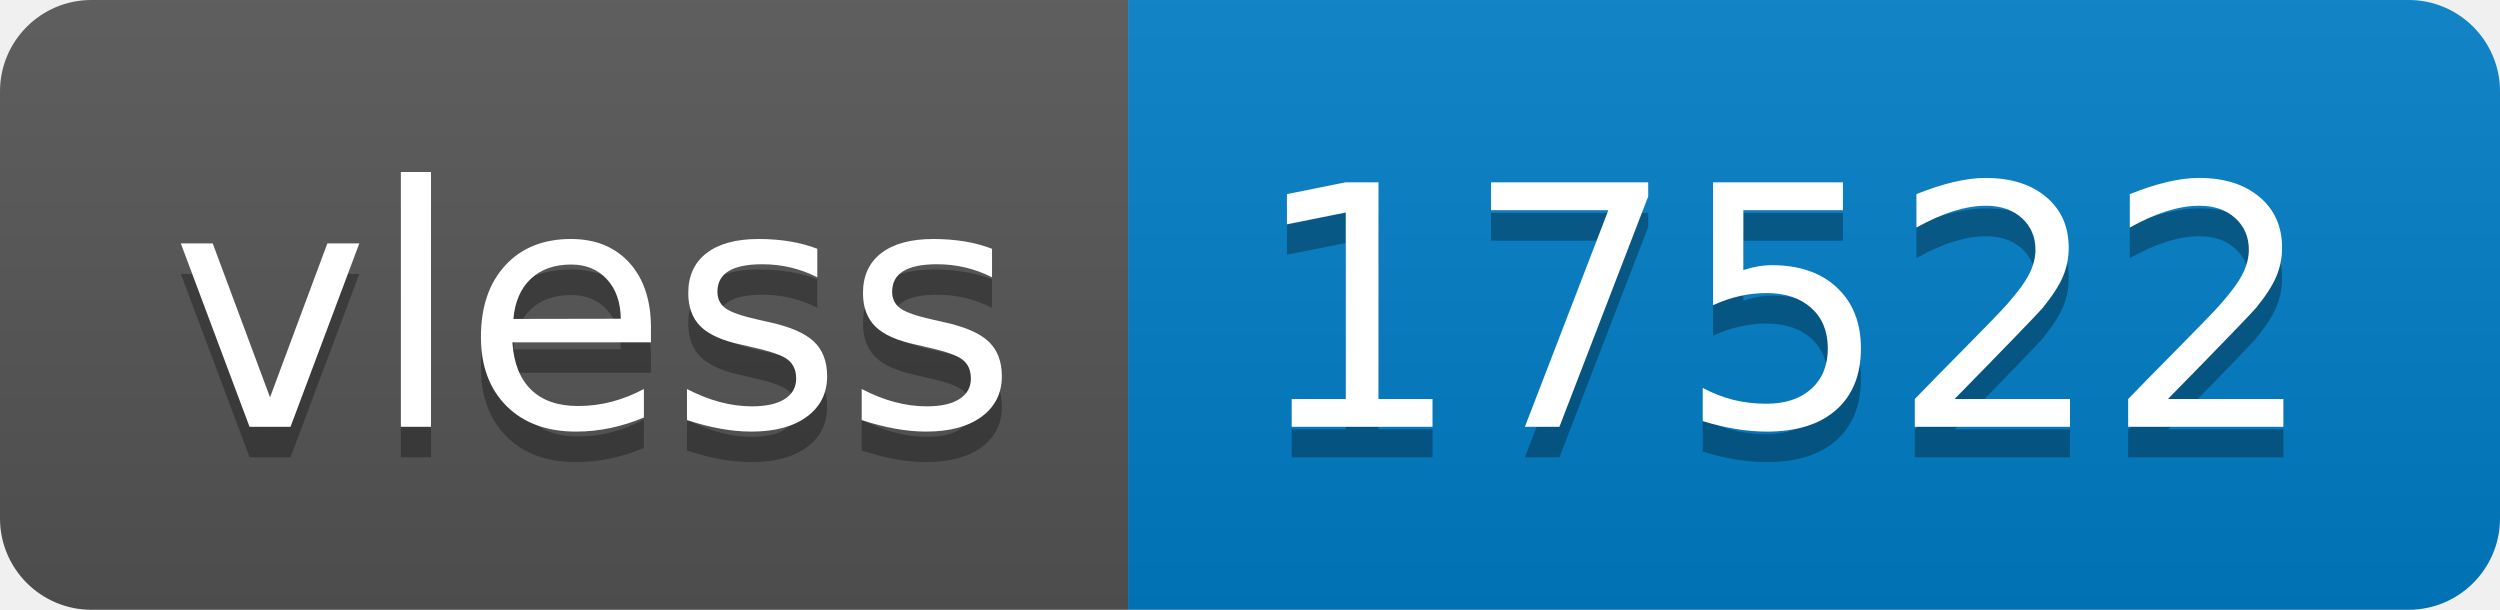
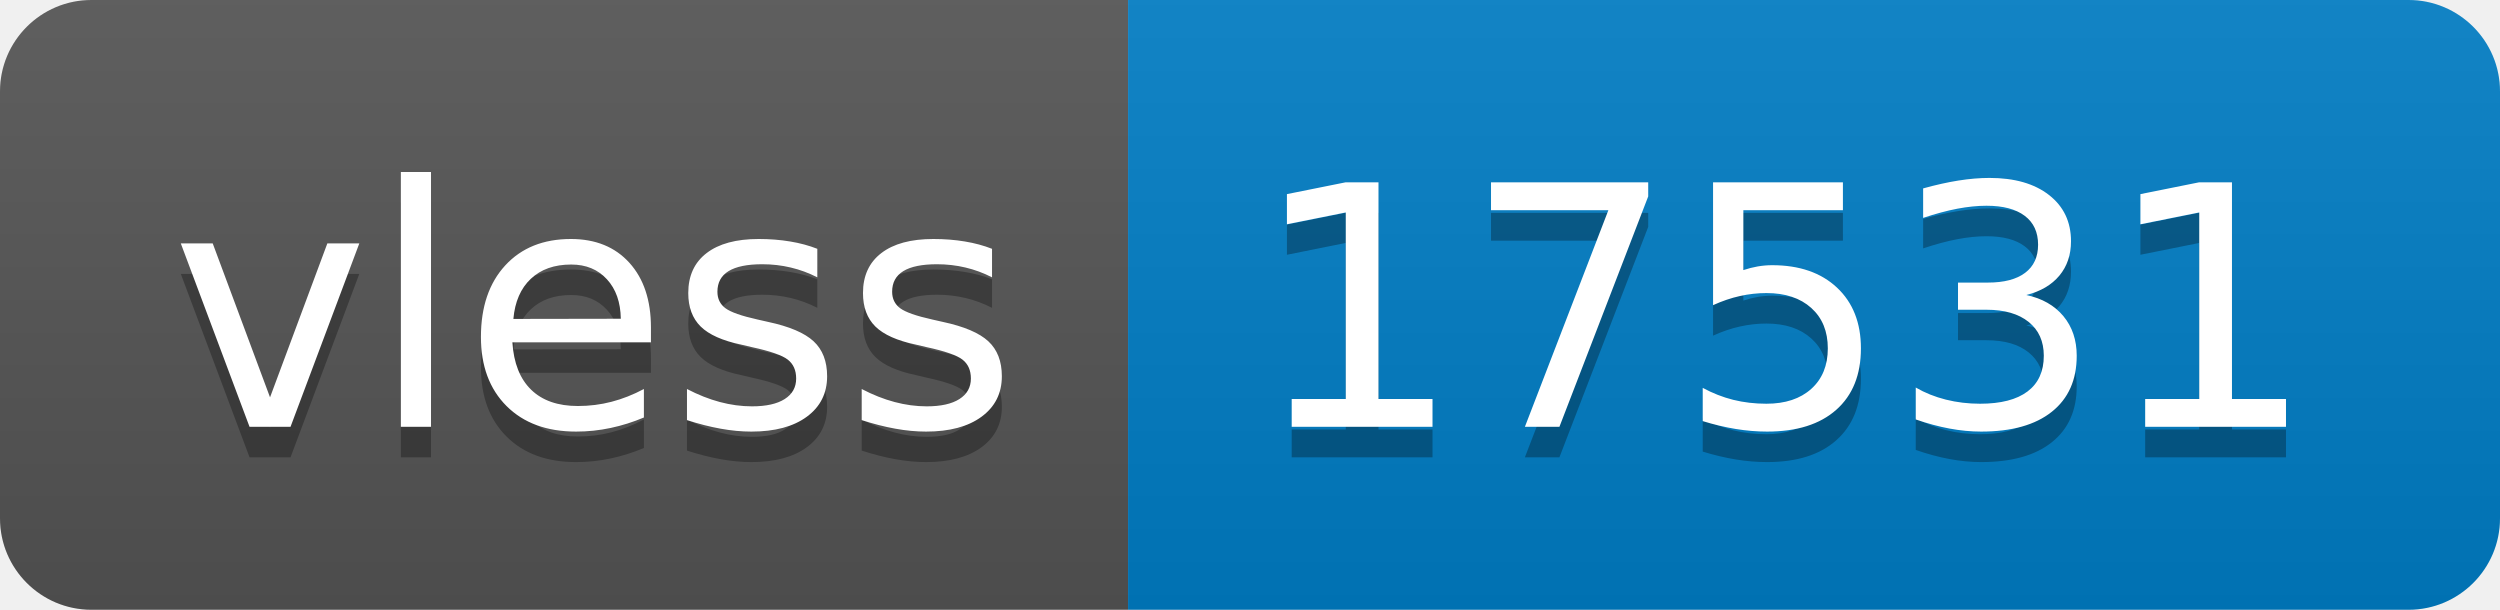
- <svg xmlns="http://www.w3.org/2000/svg" width="82" height="20" role="img" aria-label="vless: 17522">
+ <svg xmlns="http://www.w3.org/2000/svg" width="82" height="20" role="img" aria-label="vless: 17531">
  <linearGradient id="s" x2="0" y2="100%">
    <stop offset="0" stop-color="#bbb" stop-opacity=".1" />
    <stop offset="1" stop-opacity=".1" />
  </linearGradient>
  <clipPath id="r">
    <rect width="82" height="20" rx="3" fill="#fff" />
  </clipPath>
  <g clip-path="url(#r)">
    <rect width="37" height="20" fill="#555" />
    <rect x="37" width="45" height="20" fill="#007ec6" />
    <rect width="82" height="20" fill="url(#s)" />
  </g>
  <g fill="#fff" text-anchor="middle" font-family="Verdana,Geneva,DejaVu Sans,sans-serif" text-rendering="geometricPrecision" font-size="110">
    <text aria-hidden="true" x="195" y="150" fill="#010101" fill-opacity=".3" transform="scale(.1)" textLength="270">vless</text>
    <text x="195" y="140" transform="scale(.1)" fill="#fff" textLength="270">vless</text>
-     <text aria-hidden="true" x="585" y="150" fill="#010101" fill-opacity=".3" transform="scale(.1)" textLength="350">17522</text>
-     <text x="585" y="140" transform="scale(.1)" fill="#fff" textLength="350">17522</text>
+     <text aria-hidden="true" x="585" y="150" fill="#010101" fill-opacity=".3" transform="scale(.1)" textLength="350">17531</text>
+     <text x="585" y="140" transform="scale(.1)" fill="#fff" textLength="350">17531</text>
  </g>
</svg>
